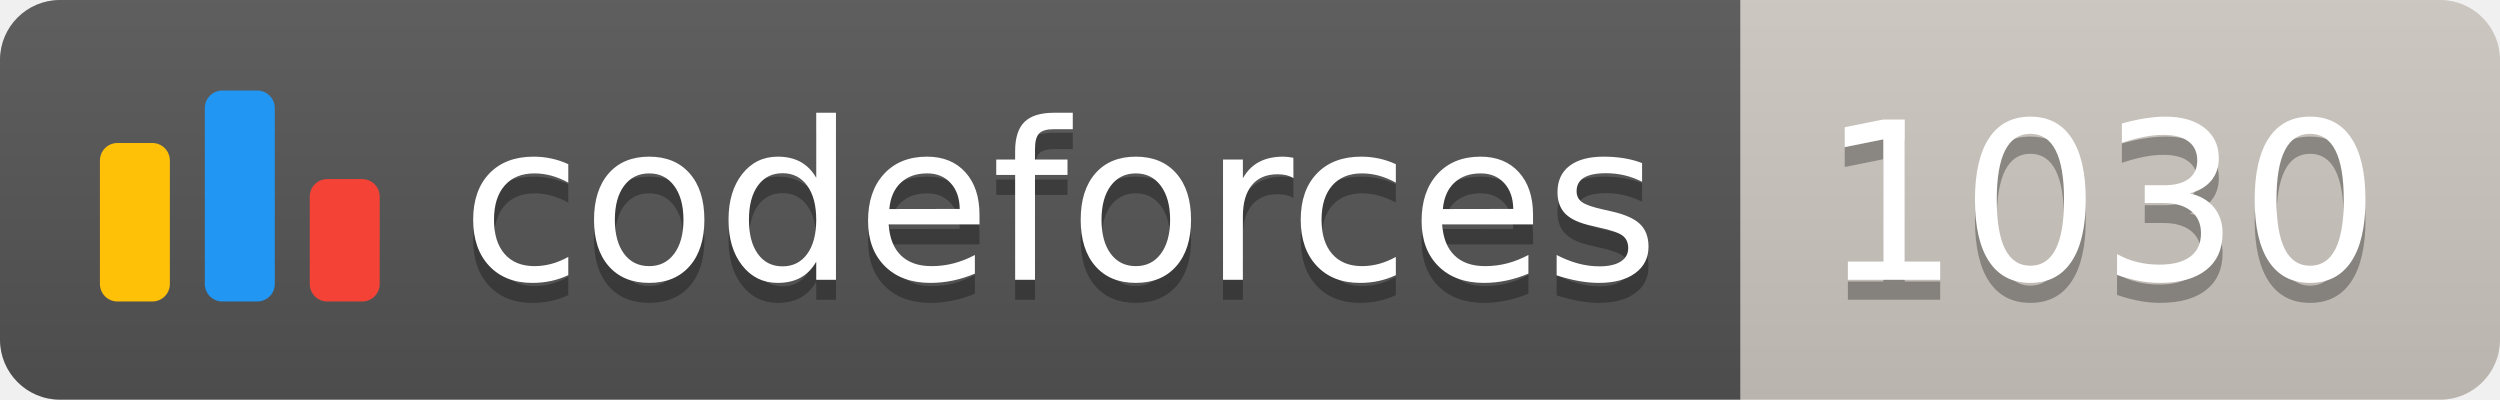
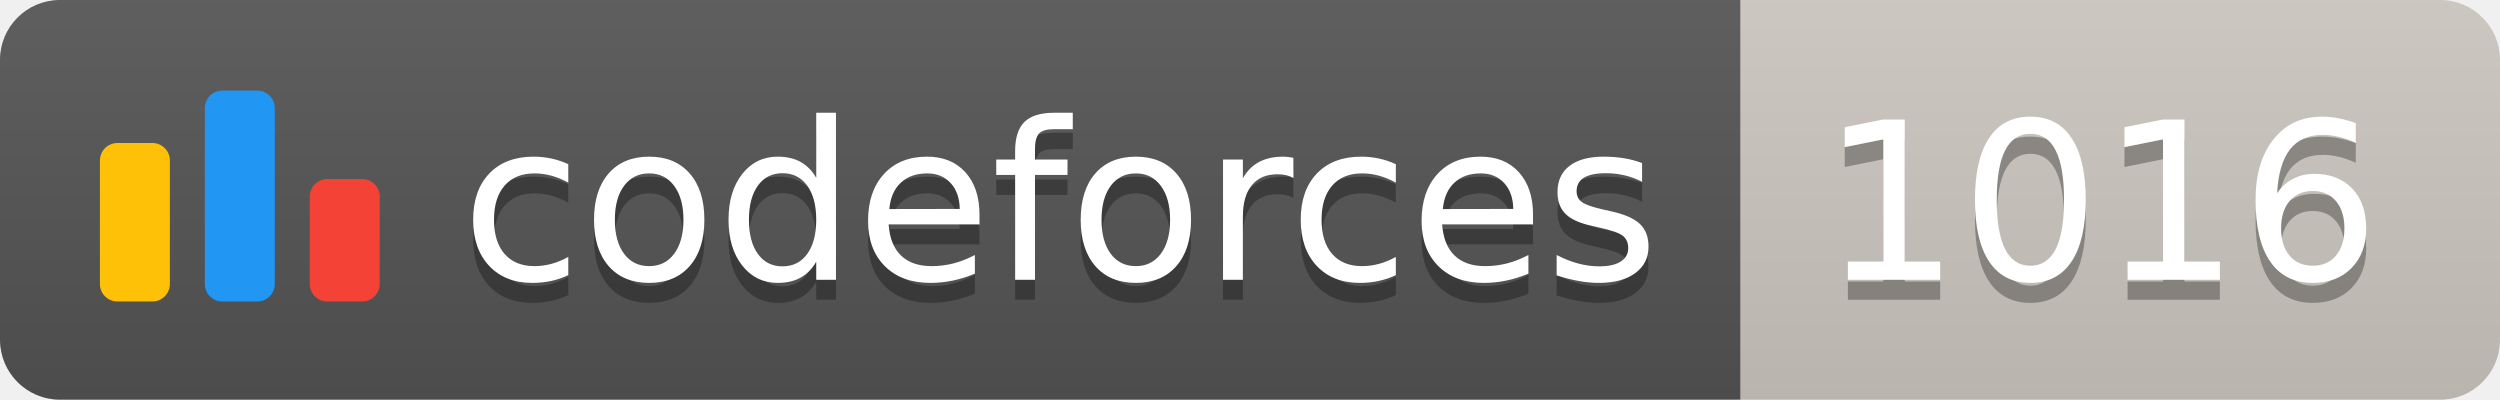
<svg xmlns="http://www.w3.org/2000/svg" width="125.1" height="20">
  <linearGradient id="smooth" x2="0" y2="100%">
    <stop offset="0" stop-color="#bbb" stop-opacity=".1" />
    <stop offset="1" stop-opacity=".1" />
  </linearGradient>
  <clipPath id="round">
    <rect width="125.1" height="20" rx="3" fill="#fff" />
  </clipPath>
  <g clip-path="url(#round)">
    <rect width="87.1" height="20" fill="#555" />
    <rect x="87.1" width="38.0" height="20" fill="#cec8c1" />
    <rect width="125.1" height="20" fill="url(#smooth)" />
  </g>
  <g fill="#fff" text-anchor="middle" font-family="DejaVu Sans,Verdana,Geneva,sans-serif" font-size="110">
    <svg x="5" y="3" class="logo" width="14" height="14" viewBox="0 0 32 25" fill="none">
      <rect y="6" width="8" height="18.125" rx="2" fill="#FFC107" />
      <rect x="24" y="10.125" width="8" height="14" rx="2" fill="#F44336" />
      <rect x="12" width="8" height="24.125" rx="2" fill="#2196F3" />
    </svg>
    <text x="530.5" y="150" fill="#010101" fill-opacity=".3" transform="scale(0.1)" textLength="601.0" lengthAdjust="spacing">codeforces
        </text>
    <text x="530.5" y="140" transform="scale(0.1)" textLength="601.0" lengthAdjust="spacing">codeforces</text>
-     <text x="1051.0" y="150" fill="#010101" fill-opacity=".3" transform="scale(0.1)" textLength="280.0" lengthAdjust="spacing">1030
+     <text x="1051.0" y="150" fill="#010101" fill-opacity=".3" transform="scale(0.1)" textLength="280.0" lengthAdjust="spacing">1016
        </text>
-     <text x="1051.0" y="140" transform="scale(0.1)" textLength="280.0" lengthAdjust="spacing">1030</text>
+     <text x="1051.0" y="140" transform="scale(0.1)" textLength="280.0" lengthAdjust="spacing">1016</text>
  </g>
</svg>
